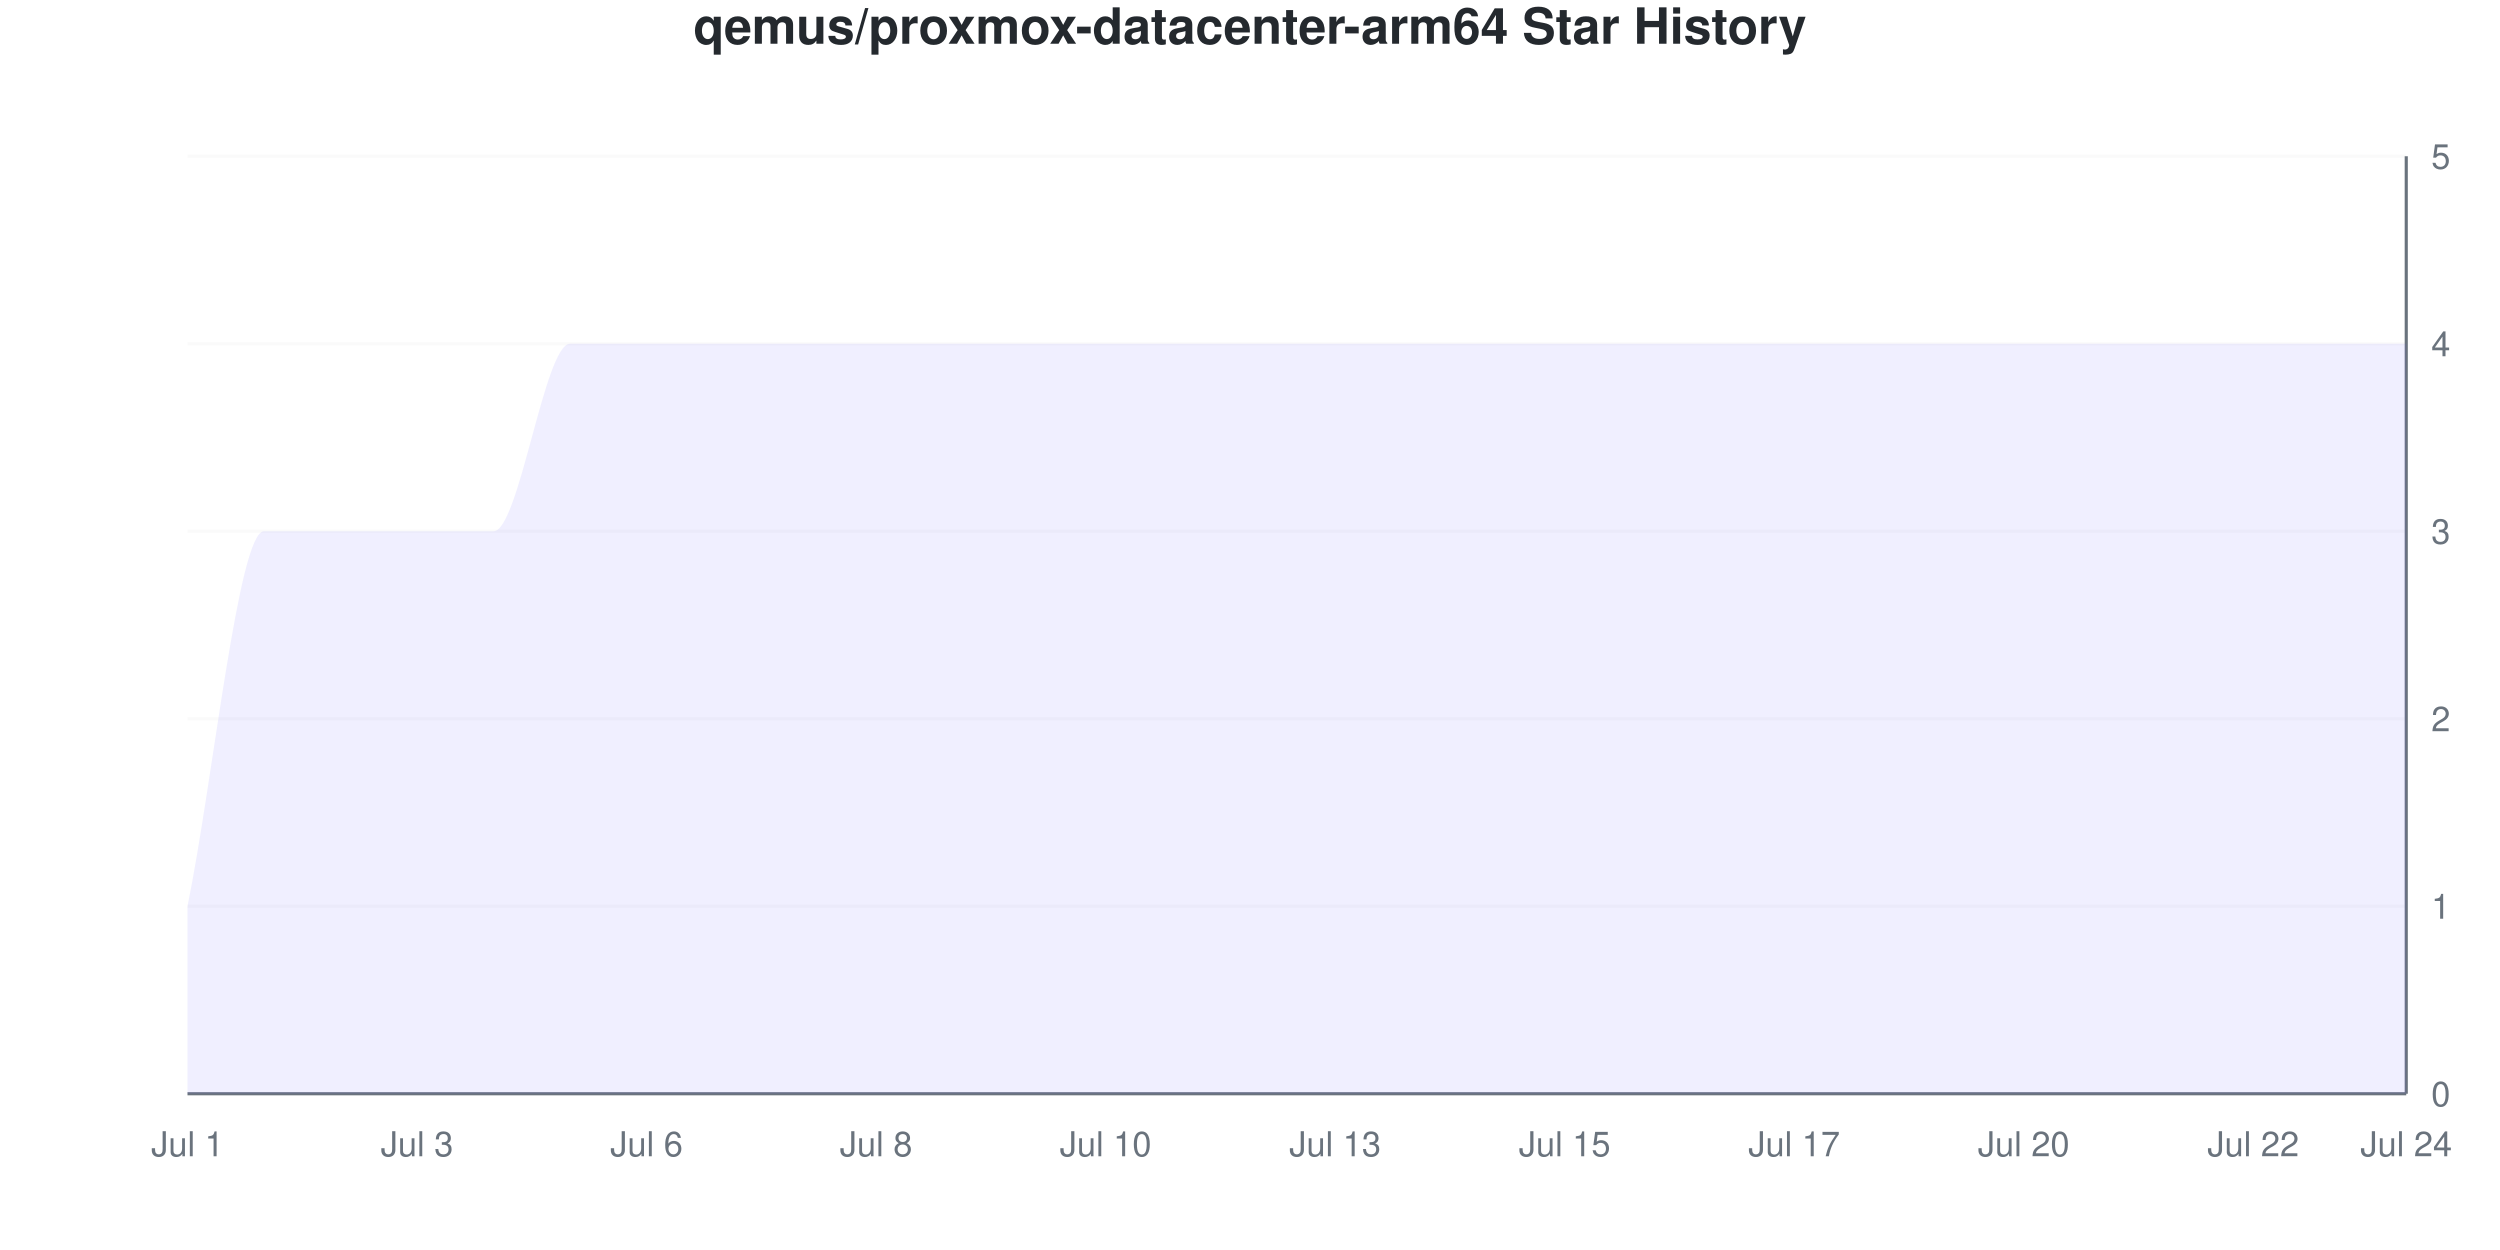
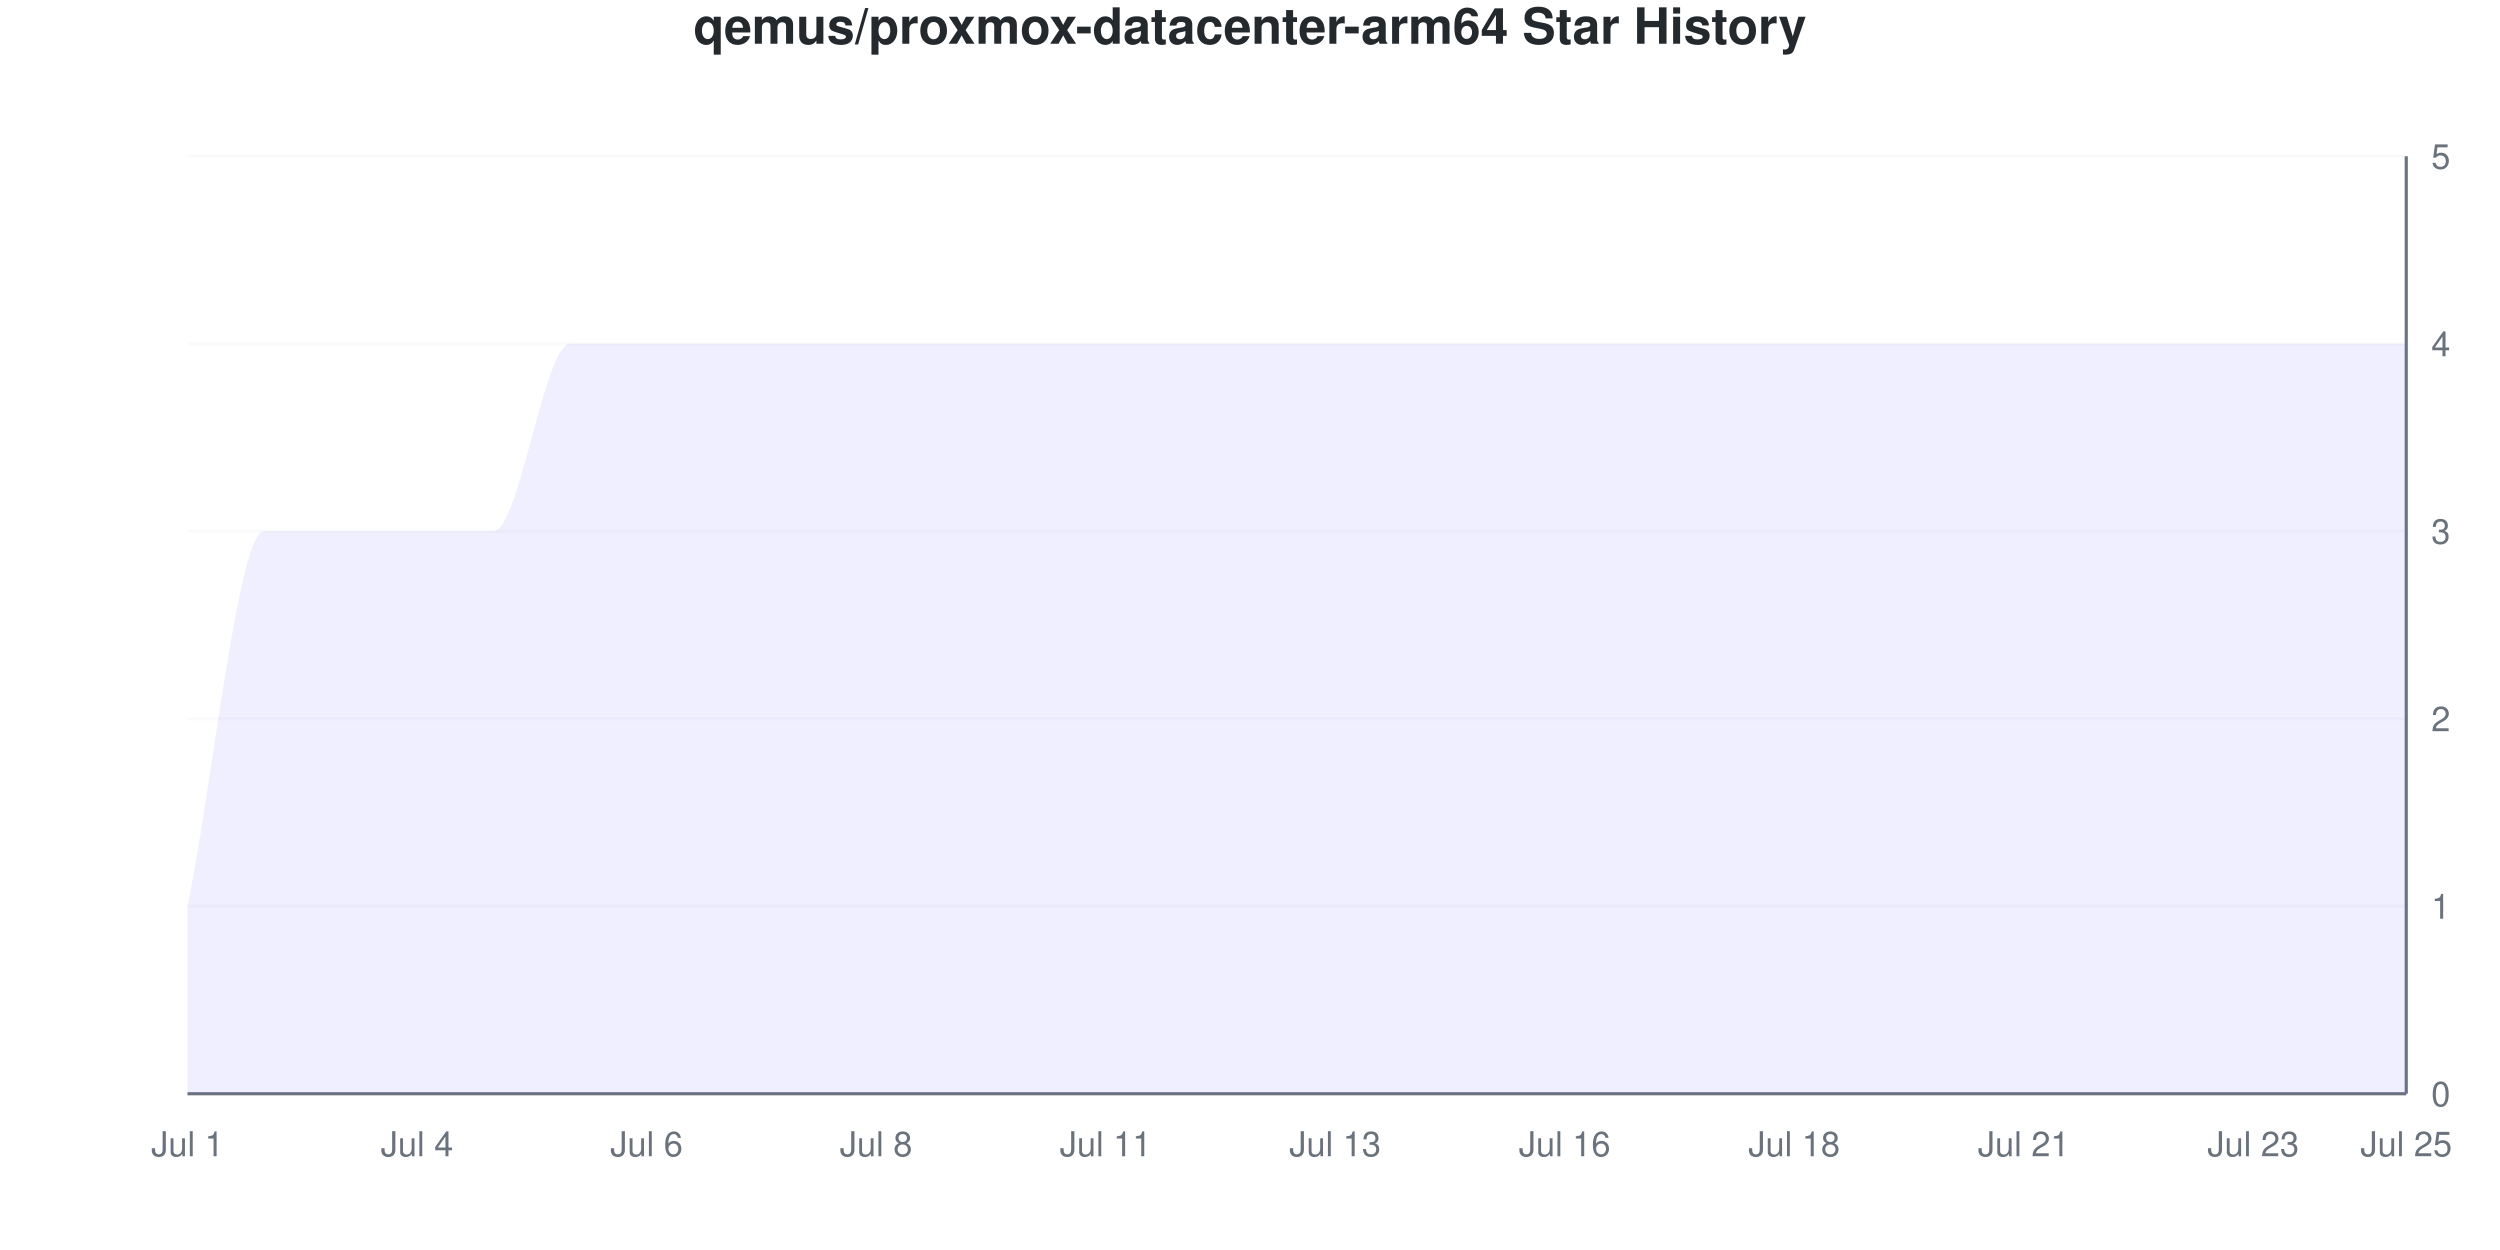
<svg xmlns="http://www.w3.org/2000/svg" viewBox="0 0 800 400" width="800" height="400">
  <style>
    @keyframes drawLine {
      to { stroke-dashoffset: 0; }
    }
    @keyframes fadeInPoint {
      from { opacity: 0; }
      to { opacity: 1; }
    }
    .data-line-0 {
      stroke-dasharray: 1363;
      stroke-dashoffset: 1363;
      animation: drawLine 2s ease-out forwards;
    }
    .data-point {
      opacity: 0;
      animation: fadeInPoint 0.5s ease-out forwards;
    }
    .chart-bg { fill: #fff; }
    .chart-text { fill: #24292e; }
    .chart-muted { fill: #6a737d; }
    .chart-grid { stroke: #eee; }
    .chart-axis { stroke: #6a737d; }
    @media (prefers-color-scheme: dark) {
      .chart-bg { fill: #0d1117; }
      .chart-text { fill: #e6edf3; }
      .chart-muted { fill: #8b949e; }
      .chart-grid { stroke: #21262d; }
      .chart-axis { stroke: #8b949e; }
    }
  </style>
  <rect width="800" height="400" class="chart-bg" />
  <text x="400" y="14" text-anchor="middle" class="chart-text" font-size="16" font-weight="bold" font-family="-apple-system, BlinkMacSystemFont, 'Segoe UI', Helvetica, Arial, sans-serif">qemus/proxmox-datacenter-arm64 Star History</text>
  <g class="grid">
    <line x1="60" y1="350" x2="770" y2="350" class="chart-grid" stroke-opacity="0.3" />
    <text x="778" y="354" text-anchor="start" class="chart-muted" font-size="11" font-family="-apple-system, BlinkMacSystemFont, 'Segoe UI', Helvetica, Arial, sans-serif">0</text>
    <line x1="60" y1="290" x2="770" y2="290" class="chart-grid" stroke-opacity="0.3" />
    <text x="778" y="294" text-anchor="start" class="chart-muted" font-size="11" font-family="-apple-system, BlinkMacSystemFont, 'Segoe UI', Helvetica, Arial, sans-serif">1</text>
    <line x1="60" y1="230" x2="770" y2="230" class="chart-grid" stroke-opacity="0.3" />
    <text x="778" y="234" text-anchor="start" class="chart-muted" font-size="11" font-family="-apple-system, BlinkMacSystemFont, 'Segoe UI', Helvetica, Arial, sans-serif">2</text>
    <line x1="60" y1="170" x2="770" y2="170" class="chart-grid" stroke-opacity="0.3" />
    <text x="778" y="174" text-anchor="start" class="chart-muted" font-size="11" font-family="-apple-system, BlinkMacSystemFont, 'Segoe UI', Helvetica, Arial, sans-serif">3</text>
    <line x1="60" y1="110" x2="770" y2="110" class="chart-grid" stroke-opacity="0.3" />
    <text x="778" y="114" text-anchor="start" class="chart-muted" font-size="11" font-family="-apple-system, BlinkMacSystemFont, 'Segoe UI', Helvetica, Arial, sans-serif">4</text>
    <line x1="60" y1="50" x2="770" y2="50" class="chart-grid" stroke-opacity="0.3" />
    <text x="778" y="54" text-anchor="start" class="chart-muted" font-size="11" font-family="-apple-system, BlinkMacSystemFont, 'Segoe UI', Helvetica, Arial, sans-serif">5</text>
  </g>
  <g class="milestones">
    
  </g>
  <g class="x-axis">
    <text x="60" y="370" text-anchor="middle" class="chart-muted" font-size="11" font-family="-apple-system, BlinkMacSystemFont, 'Segoe UI', Helvetica, Arial, sans-serif">Jul 1</text>
-     <text x="133.448" y="370" text-anchor="middle" class="chart-muted" font-size="11" font-family="-apple-system, BlinkMacSystemFont, 'Segoe UI', Helvetica, Arial, sans-serif">Jul 3</text>
+     <text x="133.448" y="370" text-anchor="middle" class="chart-muted" font-size="11" font-family="-apple-system, BlinkMacSystemFont, 'Segoe UI', Helvetica, Arial, sans-serif">Jul 4</text>
    <text x="206.897" y="370" text-anchor="middle" class="chart-muted" font-size="11" font-family="-apple-system, BlinkMacSystemFont, 'Segoe UI', Helvetica, Arial, sans-serif">Jul 6</text>
    <text x="280.345" y="370" text-anchor="middle" class="chart-muted" font-size="11" font-family="-apple-system, BlinkMacSystemFont, 'Segoe UI', Helvetica, Arial, sans-serif">Jul 8</text>
-     <text x="353.793" y="370" text-anchor="middle" class="chart-muted" font-size="11" font-family="-apple-system, BlinkMacSystemFont, 'Segoe UI', Helvetica, Arial, sans-serif">Jul 10</text>
+     <text x="353.793" y="370" text-anchor="middle" class="chart-muted" font-size="11" font-family="-apple-system, BlinkMacSystemFont, 'Segoe UI', Helvetica, Arial, sans-serif">Jul 11</text>
    <text x="427.241" y="370" text-anchor="middle" class="chart-muted" font-size="11" font-family="-apple-system, BlinkMacSystemFont, 'Segoe UI', Helvetica, Arial, sans-serif">Jul 13</text>
-     <text x="500.69" y="370" text-anchor="middle" class="chart-muted" font-size="11" font-family="-apple-system, BlinkMacSystemFont, 'Segoe UI', Helvetica, Arial, sans-serif">Jul 15</text>
-     <text x="574.138" y="370" text-anchor="middle" class="chart-muted" font-size="11" font-family="-apple-system, BlinkMacSystemFont, 'Segoe UI', Helvetica, Arial, sans-serif">Jul 17</text>
-     <text x="647.586" y="370" text-anchor="middle" class="chart-muted" font-size="11" font-family="-apple-system, BlinkMacSystemFont, 'Segoe UI', Helvetica, Arial, sans-serif">Jul 20</text>
-     <text x="721.034" y="370" text-anchor="middle" class="chart-muted" font-size="11" font-family="-apple-system, BlinkMacSystemFont, 'Segoe UI', Helvetica, Arial, sans-serif">Jul 22</text>
-     <text x="770" y="370" text-anchor="middle" class="chart-muted" font-size="11" font-family="-apple-system, BlinkMacSystemFont, 'Segoe UI', Helvetica, Arial, sans-serif">Jul 24</text>
+     <text x="500.69" y="370" text-anchor="middle" class="chart-muted" font-size="11" font-family="-apple-system, BlinkMacSystemFont, 'Segoe UI', Helvetica, Arial, sans-serif">Jul 16</text>
+     <text x="574.138" y="370" text-anchor="middle" class="chart-muted" font-size="11" font-family="-apple-system, BlinkMacSystemFont, 'Segoe UI', Helvetica, Arial, sans-serif">Jul 18</text>
+     <text x="647.586" y="370" text-anchor="middle" class="chart-muted" font-size="11" font-family="-apple-system, BlinkMacSystemFont, 'Segoe UI', Helvetica, Arial, sans-serif">Jul 21</text>
+     <text x="721.034" y="370" text-anchor="middle" class="chart-muted" font-size="11" font-family="-apple-system, BlinkMacSystemFont, 'Segoe UI', Helvetica, Arial, sans-serif">Jul 23</text>
+     <text x="770" y="370" text-anchor="middle" class="chart-muted" font-size="11" font-family="-apple-system, BlinkMacSystemFont, 'Segoe UI', Helvetica, Arial, sans-serif">Jul 25</text>
  </g>
  <line x1="770" y1="50" x2="770" y2="350" class="chart-axis" stroke-width="1" />
  <line x1="60" y1="350" x2="770" y2="350" class="chart-axis" stroke-width="1" />
  <path d="M60,350 L60,290 C68.161,250 76.322,170 84.483,170 C92.644,170 100.805,170 108.966,170 C117.126,170 125.287,170 133.448,170 C141.609,170 149.77,170 157.931,170 C166.092,170 174.253,110 182.414,110 C190.575,110 198.736,110 206.897,110 C215.057,110 223.218,110 231.379,110 C239.54,110 247.701,110 255.862,110 C264.023,110 272.184,110 280.345,110 C288.506,110 296.667,110 304.828,110 C312.989,110 321.149,110 329.31,110 C337.471,110 345.632,110 353.793,110 C361.954,110 370.115,110 378.276,110 C386.437,110 394.598,110 402.759,110 C410.92,110 419.08,110 427.241,110 C435.402,110 443.563,110 451.724,110 C459.885,110 468.046,110 476.207,110 C484.368,110 492.529,110 500.69,110 C508.851,110 517.011,110 525.172,110 C533.333,110 541.494,110 549.655,110 C557.816,110 565.977,110 574.138,110 C582.299,110 590.46,110 598.621,110 C606.782,110 614.943,110 623.103,110 C631.264,110 639.425,110 647.586,110 C655.747,110 663.908,110 672.069,110 C680.23,110 688.391,110 696.552,110 C704.713,110 712.874,110 721.034,110 C729.195,110 737.356,110 745.517,110 C753.678,110 761.839,110 770,110 L770,350 L60,350 Z" fill="#6b63ff" fill-opacity="0.1" />
  <path d="M60,350 L60,290 C68.161,250 76.322,170 84.483,170 C92.644,170 100.805,170 108.966,170 C117.126,170 125.287,170 133.448,170 C141.609,170 149.77,170 157.931,170 C166.092,170 174.253,110 182.414,110 C190.575,110 198.736,110 206.897,110 C215.057,110 223.218,110 231.379,110 C239.54,110 247.701,110 255.862,110 C264.023,110 272.184,110 280.345,110 C288.506,110 296.667,110 304.828,110 C312.989,110 321.149,110 329.31,110 C337.471,110 345.632,110 353.793,110 C361.954,110 370.115,110 378.276,110 C386.437,110 394.598,110 402.759,110 C410.92,110 419.08,110 427.241,110 C435.402,110 443.563,110 451.724,110 C459.885,110 468.046,110 476.207,110 C484.368,110 492.529,110 500.69,110 C508.851,110 517.011,110 525.172,110 C533.333,110 541.494,110 549.655,110 C557.816,110 565.977,110 574.138,110 C582.299,110 590.46,110 598.621,110 C606.782,110 614.943,110 623.103,110 C631.264,110 639.425,110 647.586,110 C655.747,110 663.908,110 672.069,110 C680.23,110 688.391,110 696.552,110 C704.713,110 712.874,110 721.034,110 C729.195,110 737.356,110 745.517,110 C753.678,110 761.839,110 770,110" fill="none" stroke="#6b63ff" stroke-width="2.5" class="data-line-0" />
  <g class="points">
    <circle cx="60" cy="290" r="4" fill="#6b63ff" class="data-point" style="animation-delay: 1.50s" />
    <circle cx="84.483" cy="170" r="4" fill="#6b63ff" class="data-point" style="animation-delay: 1.55s" />
    <circle cx="108.966" cy="170" r="4" fill="#6b63ff" class="data-point" style="animation-delay: 1.60s" />
    <circle cx="133.448" cy="170" r="4" fill="#6b63ff" class="data-point" style="animation-delay: 1.65s" />
    <circle cx="157.931" cy="170" r="4" fill="#6b63ff" class="data-point" style="animation-delay: 1.70s" />
    <circle cx="182.414" cy="110" r="4" fill="#6b63ff" class="data-point" style="animation-delay: 1.75s" />
    <circle cx="206.897" cy="110" r="4" fill="#6b63ff" class="data-point" style="animation-delay: 1.80s" />
    <circle cx="231.379" cy="110" r="4" fill="#6b63ff" class="data-point" style="animation-delay: 1.85s" />
    <circle cx="255.862" cy="110" r="4" fill="#6b63ff" class="data-point" style="animation-delay: 1.90s" />
    <circle cx="280.345" cy="110" r="4" fill="#6b63ff" class="data-point" style="animation-delay: 1.95s" />
    <circle cx="304.828" cy="110" r="4" fill="#6b63ff" class="data-point" style="animation-delay: 2.00s" />
    <circle cx="329.31" cy="110" r="4" fill="#6b63ff" class="data-point" style="animation-delay: 2.05s" />
    <circle cx="353.793" cy="110" r="4" fill="#6b63ff" class="data-point" style="animation-delay: 2.10s" />
    <circle cx="378.276" cy="110" r="4" fill="#6b63ff" class="data-point" style="animation-delay: 2.15s" />
    <circle cx="402.759" cy="110" r="4" fill="#6b63ff" class="data-point" style="animation-delay: 2.20s" />
    <circle cx="427.241" cy="110" r="4" fill="#6b63ff" class="data-point" style="animation-delay: 2.25s" />
    <circle cx="451.724" cy="110" r="4" fill="#6b63ff" class="data-point" style="animation-delay: 2.30s" />
    <circle cx="476.207" cy="110" r="4" fill="#6b63ff" class="data-point" style="animation-delay: 2.35s" />
    <circle cx="500.69" cy="110" r="4" fill="#6b63ff" class="data-point" style="animation-delay: 2.40s" />
    <circle cx="525.172" cy="110" r="4" fill="#6b63ff" class="data-point" style="animation-delay: 2.45s" />
    <circle cx="549.655" cy="110" r="4" fill="#6b63ff" class="data-point" style="animation-delay: 2.50s" />
    <circle cx="574.138" cy="110" r="4" fill="#6b63ff" class="data-point" style="animation-delay: 2.55s" />
    <circle cx="598.621" cy="110" r="4" fill="#6b63ff" class="data-point" style="animation-delay: 2.60s" />
    <circle cx="623.103" cy="110" r="4" fill="#6b63ff" class="data-point" style="animation-delay: 2.65s" />
    <circle cx="647.586" cy="110" r="4" fill="#6b63ff" class="data-point" style="animation-delay: 2.70s" />
    <circle cx="672.069" cy="110" r="4" fill="#6b63ff" class="data-point" style="animation-delay: 2.75s" />
    <circle cx="696.552" cy="110" r="4" fill="#6b63ff" class="data-point" style="animation-delay: 2.80s" />
    <circle cx="721.034" cy="110" r="4" fill="#6b63ff" class="data-point" style="animation-delay: 2.85s" />
    <circle cx="745.517" cy="110" r="4" fill="#6b63ff" class="data-point" style="animation-delay: 2.90s" />
    <circle cx="770" cy="110" r="4" fill="#6b63ff" class="data-point" style="animation-delay: 2.95s" />
  </g>
</svg>
